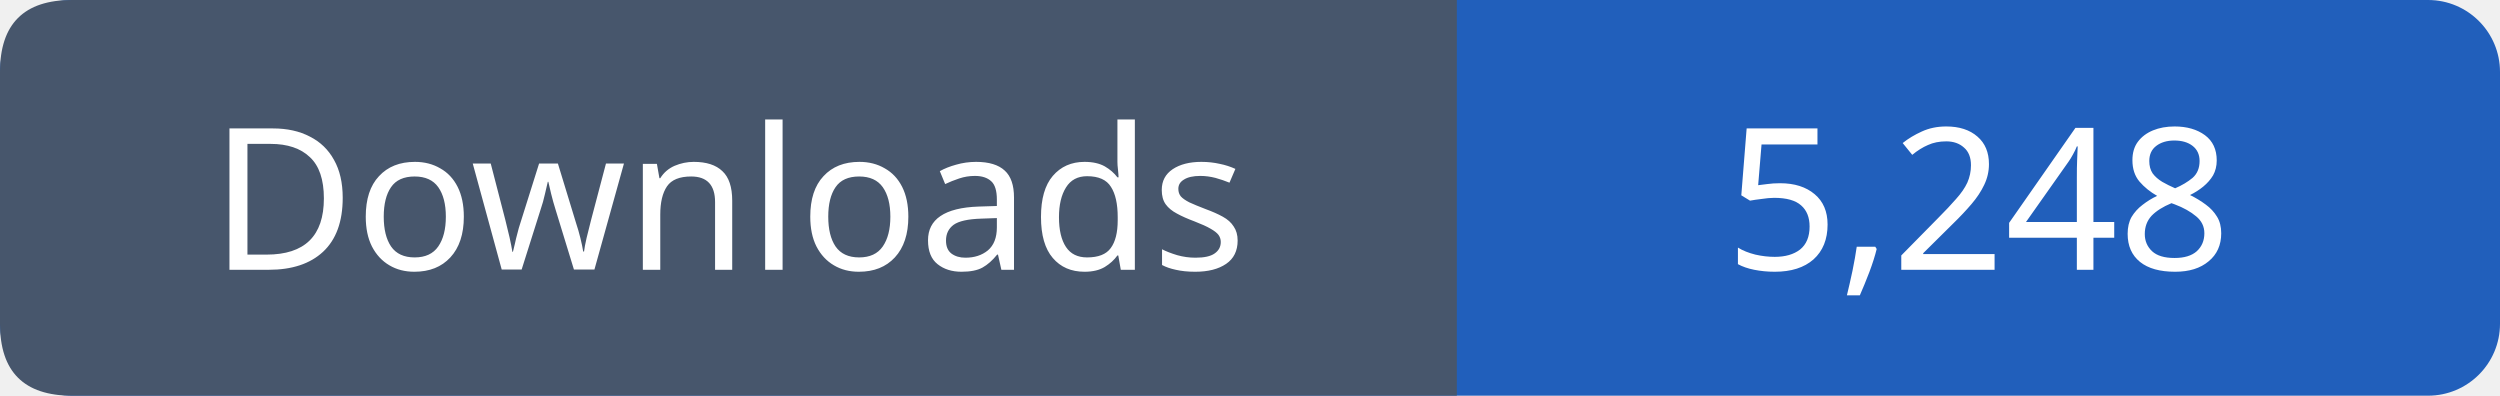
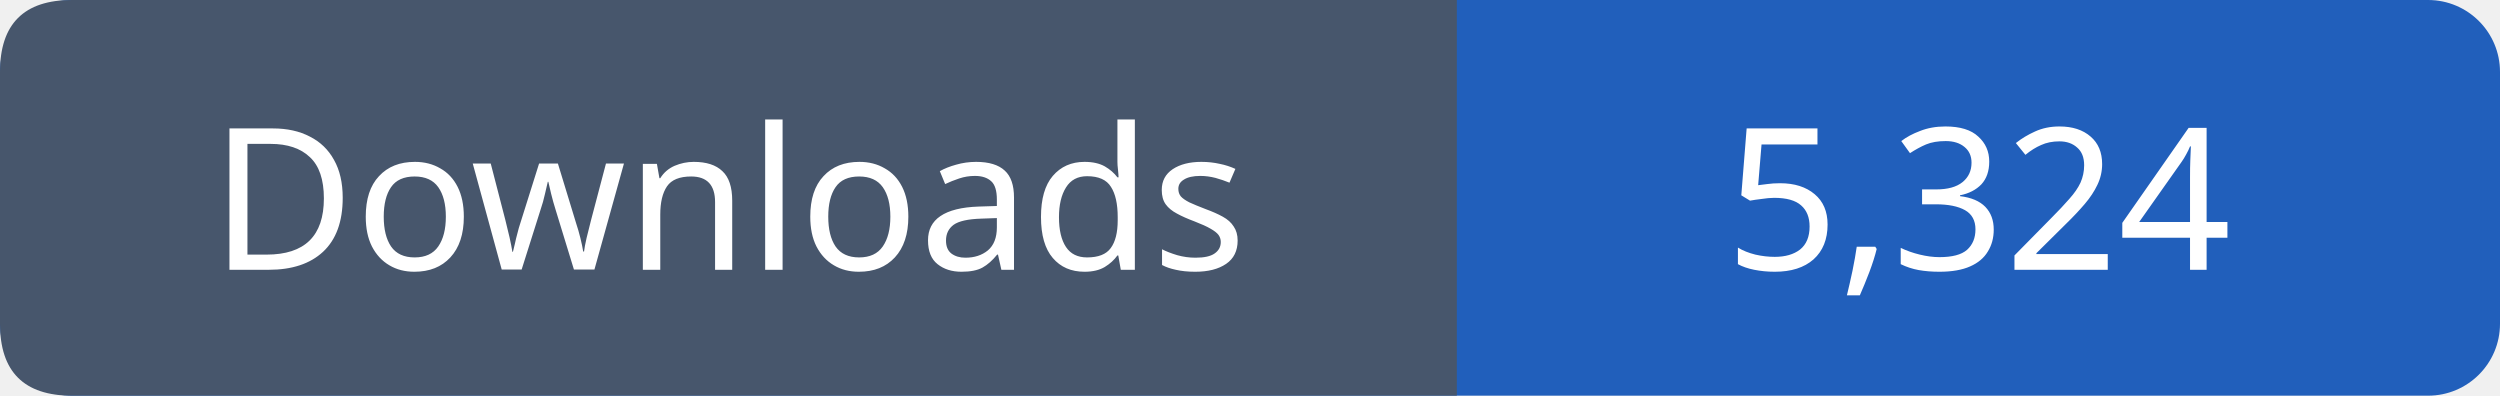
- <svg xmlns="http://www.w3.org/2000/svg" width="139" height="22" viewBox="0 0 139 22" role="img" aria-label="Downloads: 5,248">
+ <svg xmlns="http://www.w3.org/2000/svg" width="139" height="22" viewBox="0 0 139 22" role="img" aria-label="Downloads: 5,324">
  <rect width="139" height="22" rx="4" fill="#215fbb" />
  <path fill="#47566c" d="M4 0h77v22H4q-4 0-4-4V4q0-4 4-4" />
  <g font-family="Verdana,sans-serif" font-size="11" fill="white" text-anchor="middle">
    <text x="40.5" y="15">Downloads</text>
-     <text x="110.0" y="15">5,248</text>
+     <text x="110.0" y="15">5,324</text>
  </g>
</svg>
